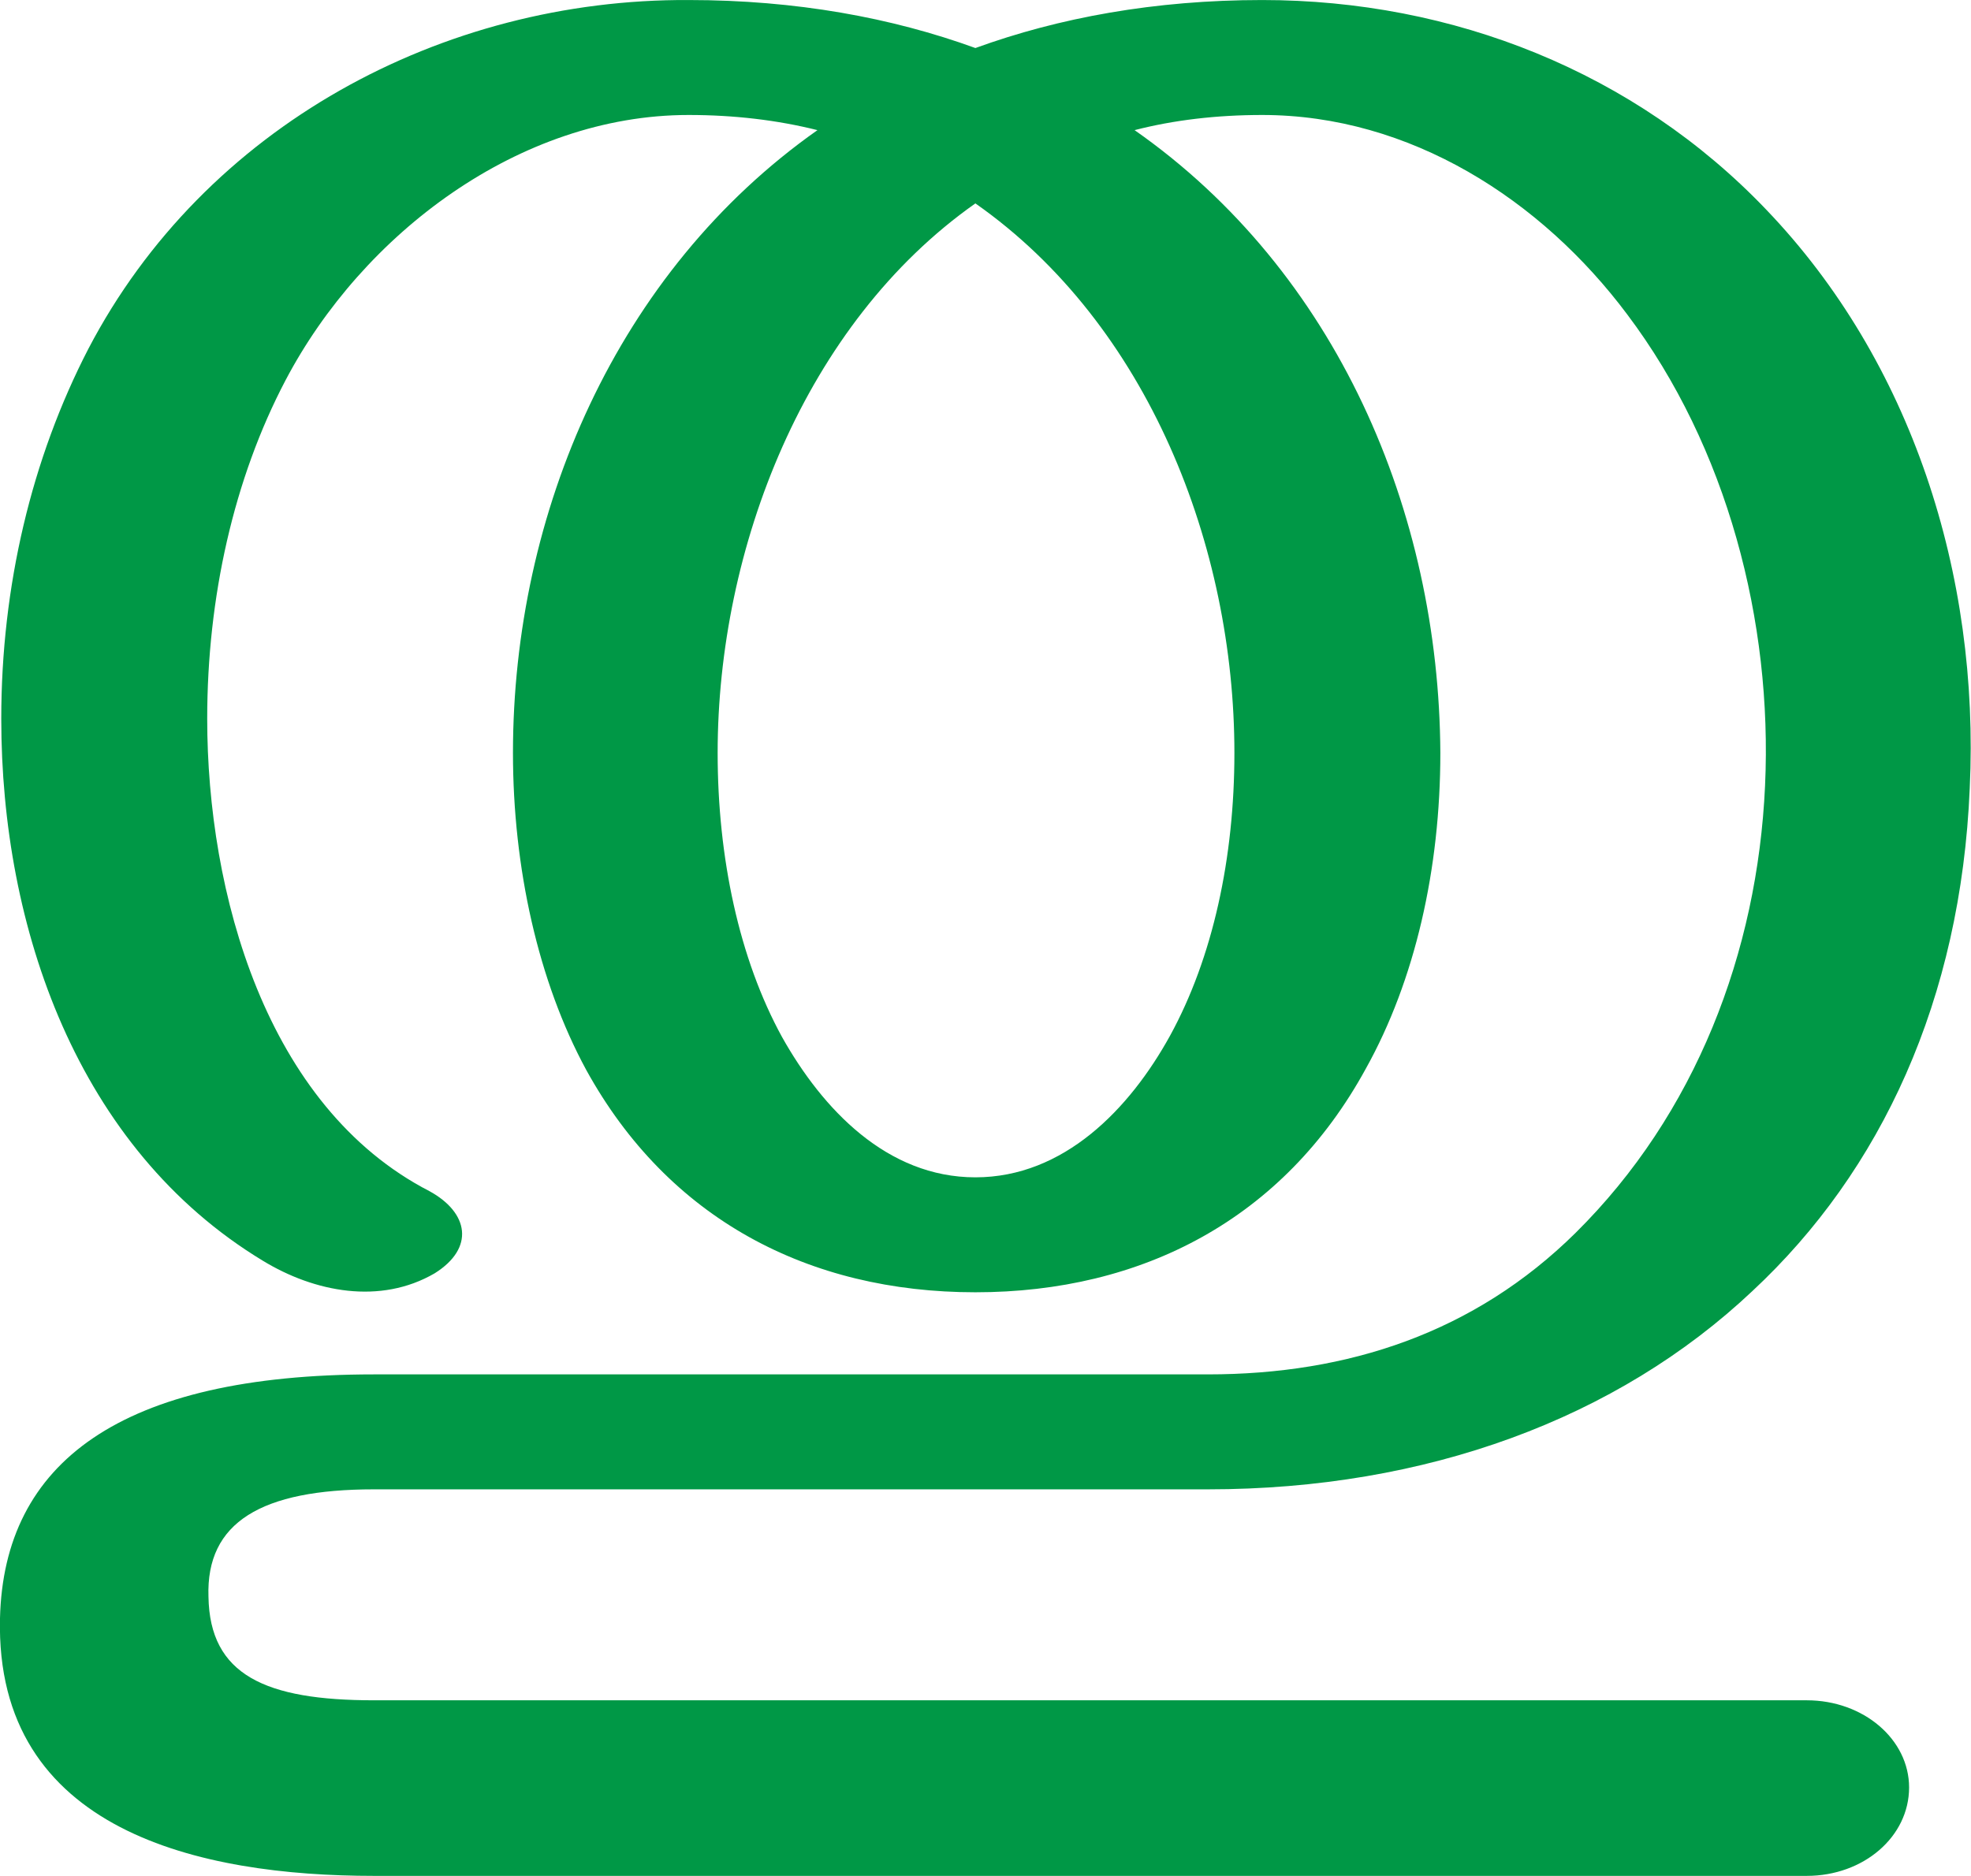
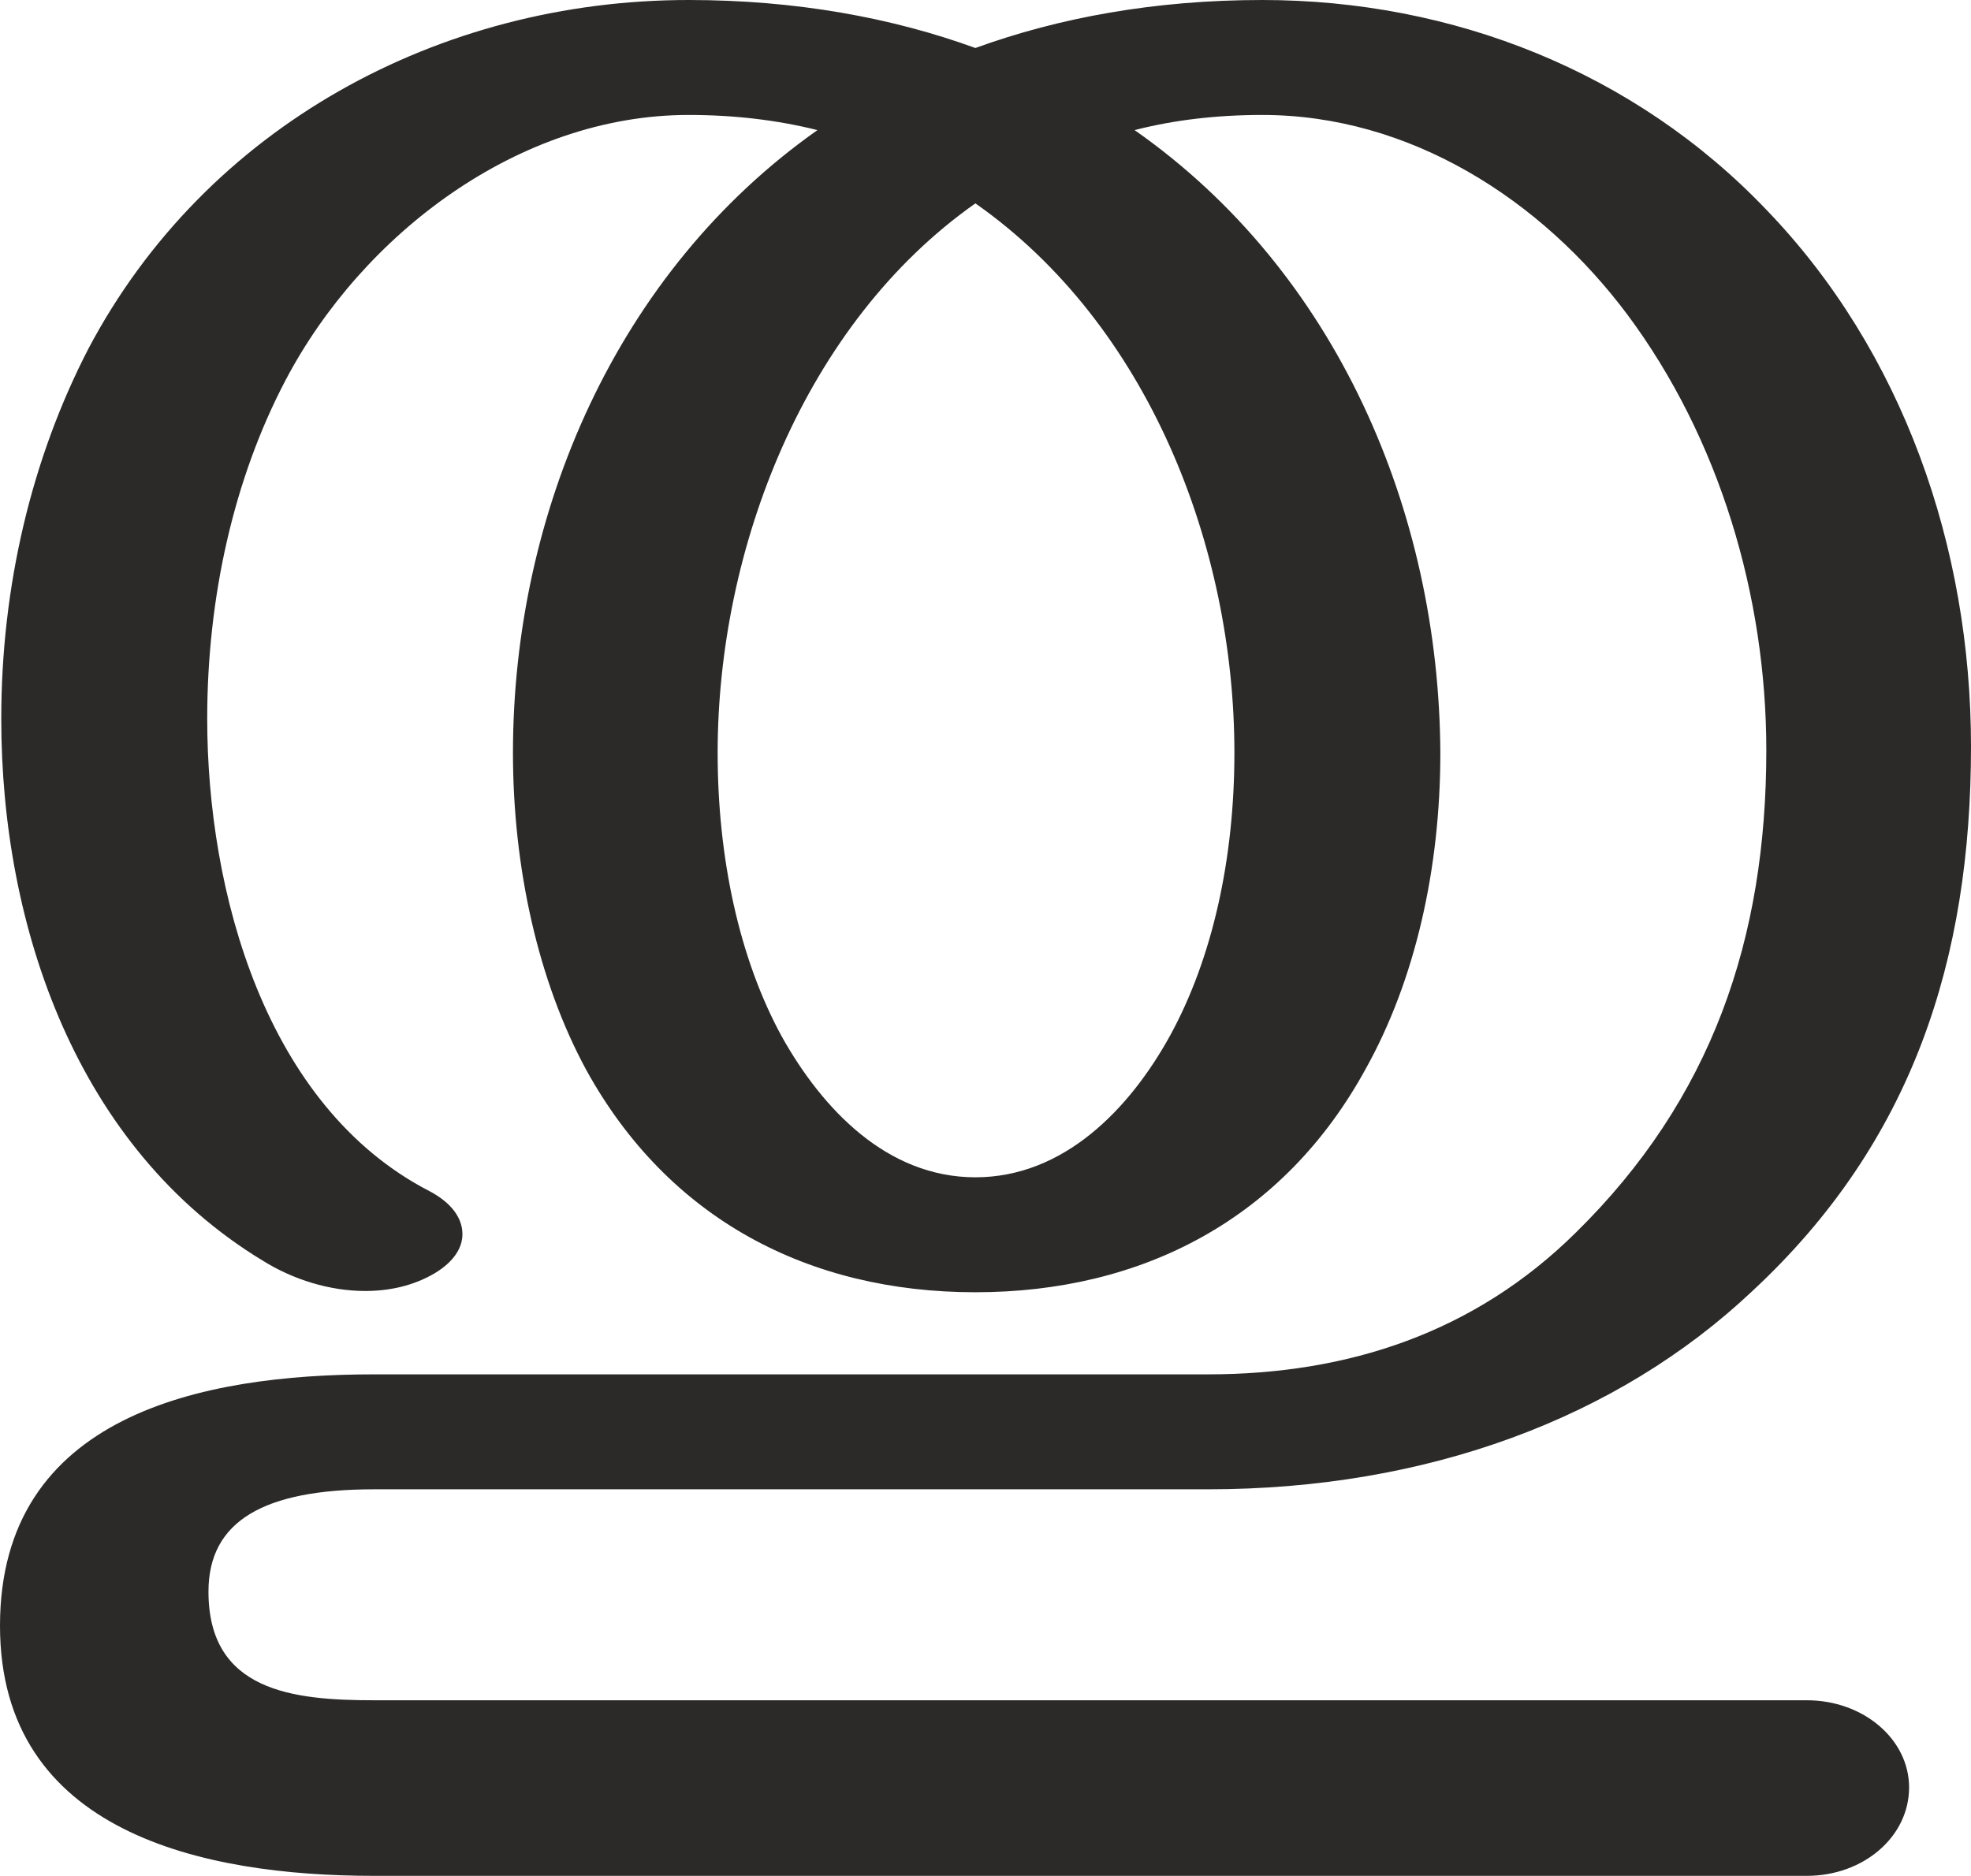
- <svg xmlns="http://www.w3.org/2000/svg" xml:space="preserve" width="1561px" height="1486px" version="1.1" style="shape-rendering:geometricPrecision; text-rendering:geometricPrecision; image-rendering:optimizeQuality; fill-rule:evenodd; clip-rule:evenodd" viewBox="0 0 1560 1485">
+ <svg xmlns="http://www.w3.org/2000/svg" xml:space="preserve" width="1560px" height="1485px" version="1.1" style="shape-rendering:geometricPrecision; text-rendering:geometricPrecision; image-rendering:optimizeQuality; fill-rule:evenodd; clip-rule:evenodd" viewBox="0 0 1560 1485">
  <defs>
    <style type="text/css">
   
-     .fil0 {fill:#009846;fill-rule:nonzero}
+     .fil0 {fill:#2B2A29;fill-rule:nonzero}
   
  </style>
  </defs>
  <g id="Layer_x0020_1">
-     <path class="fil0" d="M340 943c31,17 36,45 4,65 -43,25 -95,15 -136,-10 -147,-89 -207,-264 -207,-429 0,-105 24,-206 69,-293 92,-176 280,-277 475,-276 85,0 161,14 227,38 66,-24 142,-38 227,-38 151,0 295,57 399,166 115,120 169,289 161,458 -7,167 -70,303 -172,398 -107,101 -258,157 -431,157l-660 0c-89,0 -133,26 -131,85 1,62 45,82 131,82l1134 0c45,0 81,31 81,69 0,39 -36,70 -81,70l-1134 0c-137,0 -300,-35 -296,-204 3,-123 95,-193 296,-193l660 0c111,0 211,-33 291,-112 95,-94 144,-222 150,-354 6,-130 -30,-268 -109,-373 -68,-91 -172,-158 -289,-158 -36,0 -70,4 -101,12 160,112 241,302 242,493 0,92 -20,180 -59,250 -65,119 -177,177 -309,177 -132,0 -243,-58 -308,-176 -38,-70 -58,-160 -58,-251 0,-190 82,-381 241,-493 -32,-8 -66,-12 -102,-12 -134,0 -258,94 -319,210 -41,78 -62,172 -62,268 0,137 46,307 176,374zm432 -782c-135,95 -204,273 -204,435 0,83 17,163 51,225 32,57 83,111 153,111 70,0 122,-54 154,-112 34,-62 51,-141 51,-224 0,-163 -68,-339 -205,-435z" />
+     <path class="fil0" d="M1430 1485c45,0 81,-31 81,-70 0,-38 -36,-69 -81,-69l-1134 0c-64,0 -131,-7 -131,-86 0,-56 44,-81 131,-81l660 0c173,0 324,-56 431,-157 127,-118 173,-263 173,-431 0,-158 -54,-313 -162,-425 -104,-109 -248,-166 -399,-166 -85,0 -161,14 -227,38 -66,-24 -142,-38 -227,-38 -197,0 -382,100 -475,276 -45,87 -69,188 -69,293 0,165 60,340 207,429 24,15 53,24 81,24 19,0 38,-4 55,-14 15,-9 22,-20 22,-31 0,-13 -9,-25 -26,-34 -130,-67 -176,-237 -176,-374 0,-96 21,-190 62,-268 61,-116 185,-210 319,-210 36,0 70,4 102,12 -159,112 -241,303 -241,493 0,91 20,181 58,251 65,118 176,176 308,176 132,0 244,-58 309,-177 39,-70 59,-158 59,-250 -1,-191 -82,-381 -242,-493 31,-8 65,-12 101,-12 117,0 221,67 289,158 73,98 110,223 110,345 0,149 -43,276 -151,382 -80,79 -180,112 -291,112l-660 0c-136,0 -296,32 -296,199 0,164 161,198 296,198l1134 0zm-658 -553c-70,0 -121,-54 -153,-111 -34,-62 -51,-142 -51,-225 0,-162 69,-340 204,-435 137,96 205,272 205,435 0,83 -17,162 -51,224 -32,58 -84,112 -154,112z" />
  </g>
</svg>
